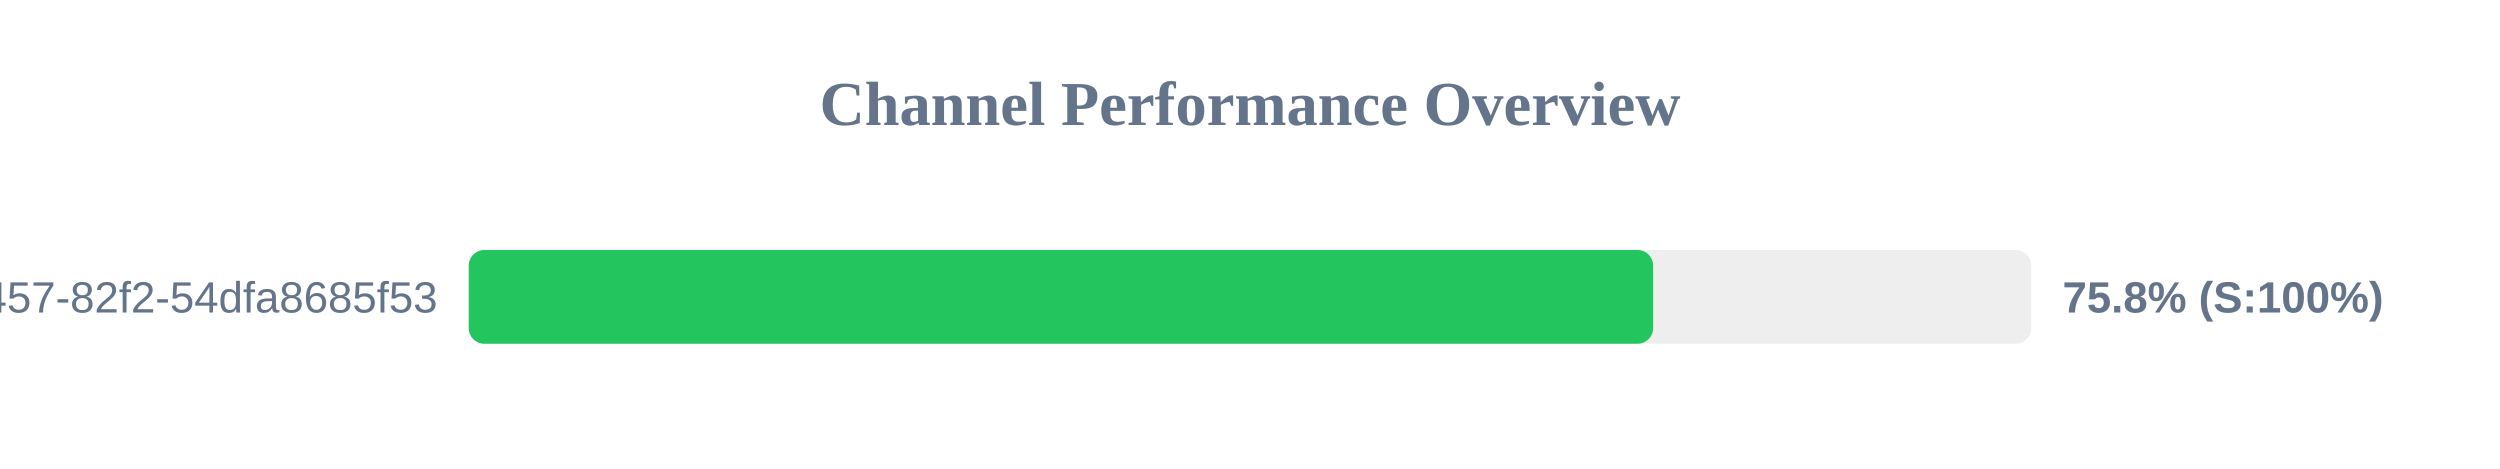
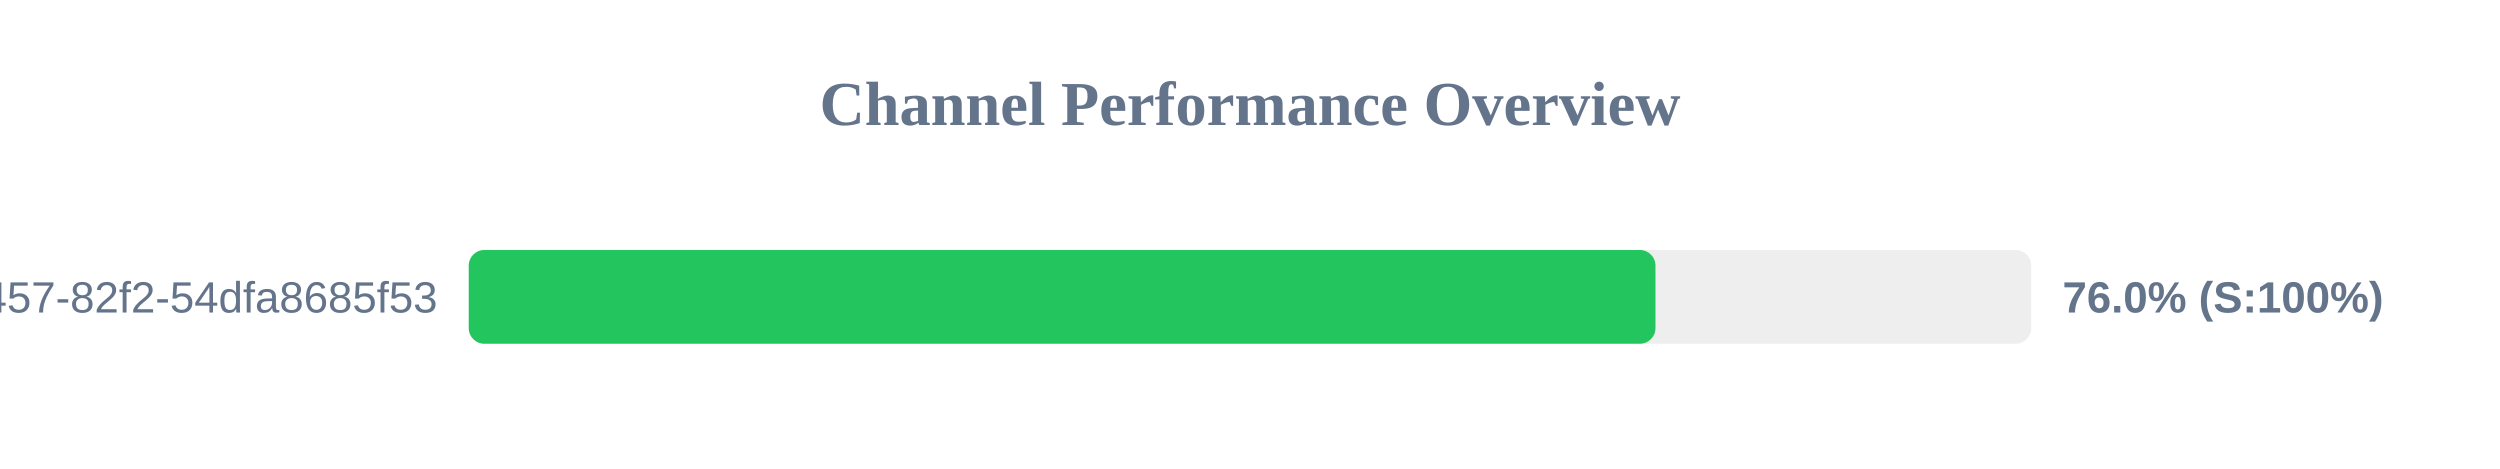
<svg xmlns="http://www.w3.org/2000/svg" width="800" height="150" version="1.1">
  <style>
        .row { font: 14px Arial; fill: #64748b; }
        .score { font: bold 14px Arial; fill: #64748b; }
    </style>
  <text x="400" y="40" text-anchor="middle" font-size="20px" font-weight="bold" fill="#64748b">Channel Performance Overview</text>
  <rect x="150" y="80" width="500" height="30" fill="#eee" rx="5" />
-   <rect x="150" y="80" width="379.0" height="30" fill="#22c55e" rx="5" />
+   <rect x="150" y="80" width="379.75" height="30" fill="#22c55e" rx="5" />
  <text x="140" y="100" text-anchor="end" class="row">?uuid=413c8b50-96bf-4457-82f2-54dfa8685f53</text>
-   <text x="660" y="100" text-anchor="start" class="score">75.8% (S:100%)</text>
+   <text x="660" y="100" text-anchor="start" class="score">76.0% (S:100%)</text>
</svg>
